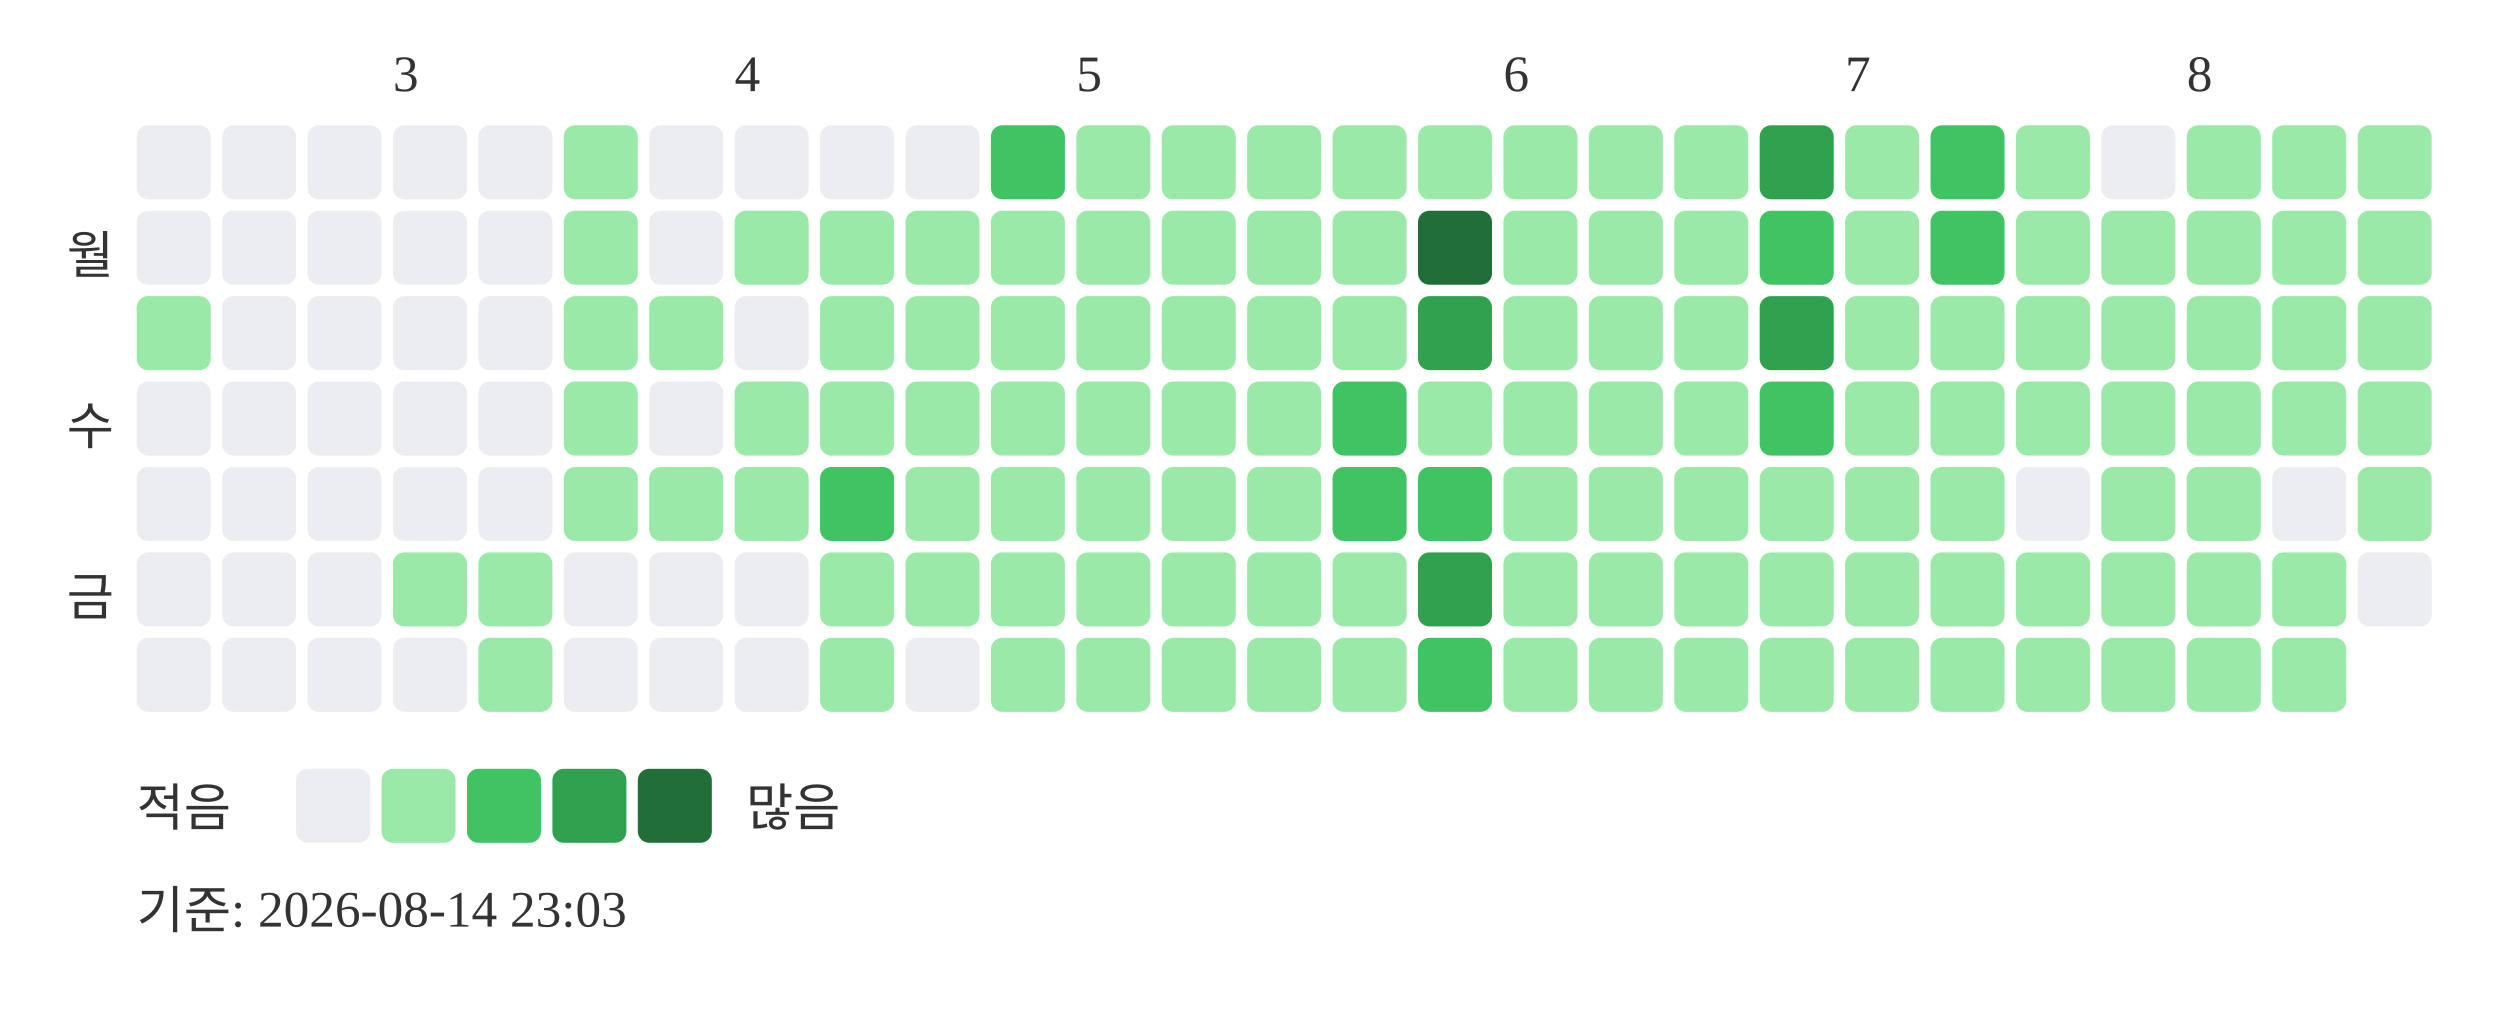
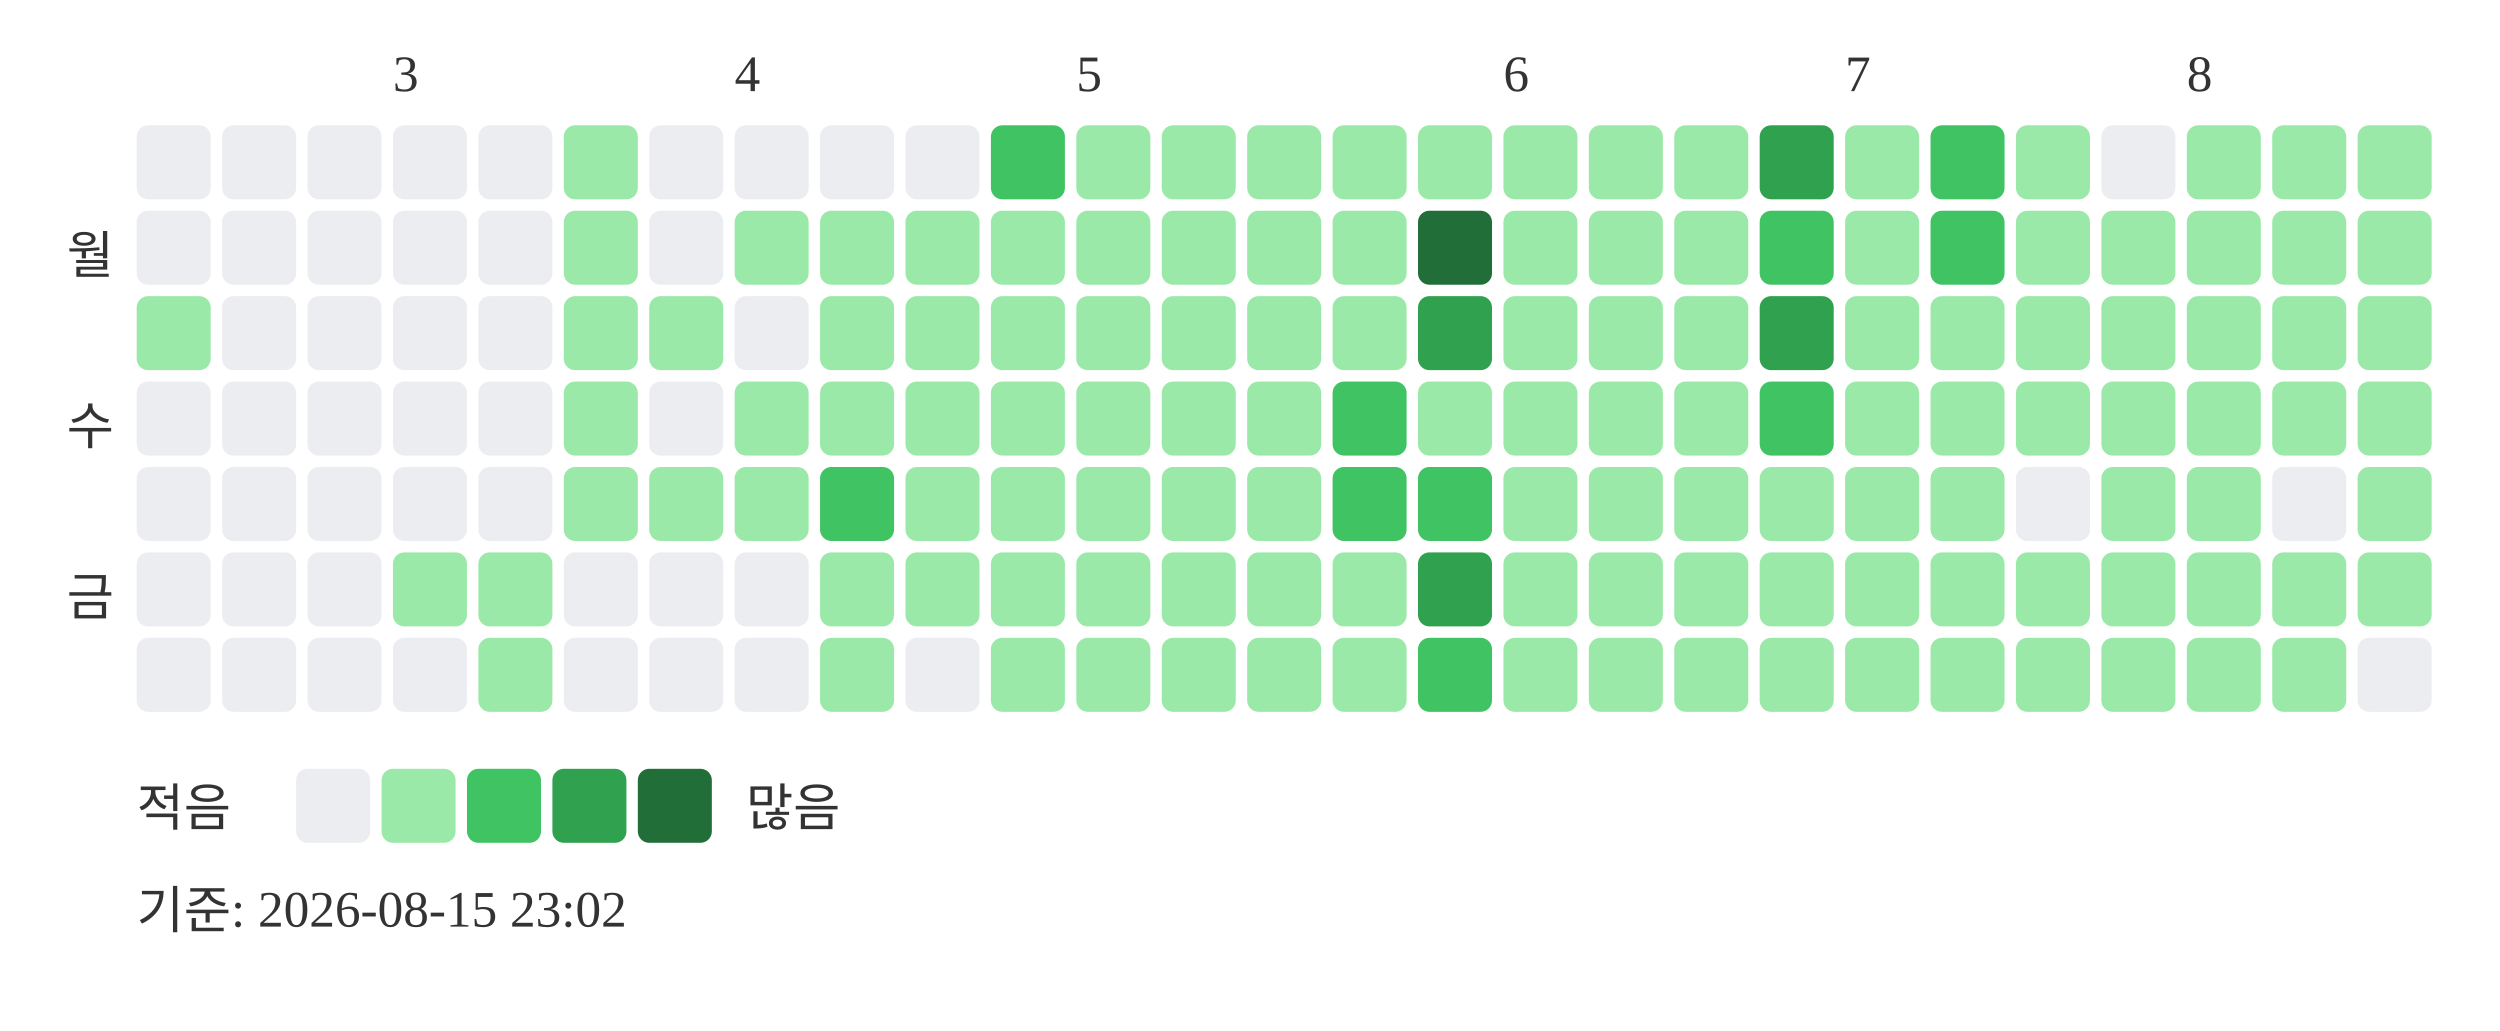
<svg xmlns="http://www.w3.org/2000/svg" width="439" height="181">
  <text x="69" y="16" font-size="9" fill="#333333">3</text>
  <text x="129" y="16" font-size="9" fill="#333333">4</text>
  <text x="189" y="16" font-size="9" fill="#333333">5</text>
  <text x="264" y="16" font-size="9" fill="#333333">6</text>
  <text x="324" y="16" font-size="9" fill="#333333">7</text>
  <text x="384" y="16" font-size="9" fill="#333333">8</text>
  <text x="20" y="48" text-anchor="end" font-size="9" fill="#333333">월</text>
  <text x="20" y="78" text-anchor="end" font-size="9" fill="#333333">수</text>
  <text x="20" y="108" text-anchor="end" font-size="9" fill="#333333">금</text>
  <rect x="24" y="22" width="13" height="13" rx="2" fill="#ebedf0" />
  <rect x="24" y="37" width="13" height="13" rx="2" fill="#ebedf0" />
  <rect x="24" y="52" width="13" height="13" rx="2" fill="#9be9a8" />
  <rect x="24" y="67" width="13" height="13" rx="2" fill="#ebedf0" />
  <rect x="24" y="82" width="13" height="13" rx="2" fill="#ebedf0" />
  <rect x="24" y="97" width="13" height="13" rx="2" fill="#ebedf0" />
  <rect x="24" y="112" width="13" height="13" rx="2" fill="#ebedf0" />
  <rect x="39" y="22" width="13" height="13" rx="2" fill="#ebedf0" />
  <rect x="39" y="37" width="13" height="13" rx="2" fill="#ebedf0" />
  <rect x="39" y="52" width="13" height="13" rx="2" fill="#ebedf0" />
  <rect x="39" y="67" width="13" height="13" rx="2" fill="#ebedf0" />
  <rect x="39" y="82" width="13" height="13" rx="2" fill="#ebedf0" />
  <rect x="39" y="97" width="13" height="13" rx="2" fill="#ebedf0" />
  <rect x="39" y="112" width="13" height="13" rx="2" fill="#ebedf0" />
  <rect x="54" y="22" width="13" height="13" rx="2" fill="#ebedf0" />
  <rect x="54" y="37" width="13" height="13" rx="2" fill="#ebedf0" />
  <rect x="54" y="52" width="13" height="13" rx="2" fill="#ebedf0" />
  <rect x="54" y="67" width="13" height="13" rx="2" fill="#ebedf0" />
  <rect x="54" y="82" width="13" height="13" rx="2" fill="#ebedf0" />
  <rect x="54" y="97" width="13" height="13" rx="2" fill="#ebedf0" />
  <rect x="54" y="112" width="13" height="13" rx="2" fill="#ebedf0" />
  <rect x="69" y="22" width="13" height="13" rx="2" fill="#ebedf0" />
  <rect x="69" y="37" width="13" height="13" rx="2" fill="#ebedf0" />
  <rect x="69" y="52" width="13" height="13" rx="2" fill="#ebedf0" />
  <rect x="69" y="67" width="13" height="13" rx="2" fill="#ebedf0" />
  <rect x="69" y="82" width="13" height="13" rx="2" fill="#ebedf0" />
  <rect x="69" y="97" width="13" height="13" rx="2" fill="#9be9a8" />
  <rect x="69" y="112" width="13" height="13" rx="2" fill="#ebedf0" />
  <rect x="84" y="22" width="13" height="13" rx="2" fill="#ebedf0" />
  <rect x="84" y="37" width="13" height="13" rx="2" fill="#ebedf0" />
  <rect x="84" y="52" width="13" height="13" rx="2" fill="#ebedf0" />
  <rect x="84" y="67" width="13" height="13" rx="2" fill="#ebedf0" />
  <rect x="84" y="82" width="13" height="13" rx="2" fill="#ebedf0" />
  <rect x="84" y="97" width="13" height="13" rx="2" fill="#9be9a8" />
  <rect x="84" y="112" width="13" height="13" rx="2" fill="#9be9a8" />
  <rect x="99" y="22" width="13" height="13" rx="2" fill="#9be9a8" />
  <rect x="99" y="37" width="13" height="13" rx="2" fill="#9be9a8" />
  <rect x="99" y="52" width="13" height="13" rx="2" fill="#9be9a8" />
  <rect x="99" y="67" width="13" height="13" rx="2" fill="#9be9a8" />
  <rect x="99" y="82" width="13" height="13" rx="2" fill="#9be9a8" />
  <rect x="99" y="97" width="13" height="13" rx="2" fill="#ebedf0" />
  <rect x="99" y="112" width="13" height="13" rx="2" fill="#ebedf0" />
  <rect x="114" y="22" width="13" height="13" rx="2" fill="#ebedf0" />
  <rect x="114" y="37" width="13" height="13" rx="2" fill="#ebedf0" />
  <rect x="114" y="52" width="13" height="13" rx="2" fill="#9be9a8" />
  <rect x="114" y="67" width="13" height="13" rx="2" fill="#ebedf0" />
  <rect x="114" y="82" width="13" height="13" rx="2" fill="#9be9a8" />
  <rect x="114" y="97" width="13" height="13" rx="2" fill="#ebedf0" />
  <rect x="114" y="112" width="13" height="13" rx="2" fill="#ebedf0" />
  <rect x="129" y="22" width="13" height="13" rx="2" fill="#ebedf0" />
  <rect x="129" y="37" width="13" height="13" rx="2" fill="#9be9a8" />
  <rect x="129" y="52" width="13" height="13" rx="2" fill="#ebedf0" />
  <rect x="129" y="67" width="13" height="13" rx="2" fill="#9be9a8" />
  <rect x="129" y="82" width="13" height="13" rx="2" fill="#9be9a8" />
  <rect x="129" y="97" width="13" height="13" rx="2" fill="#ebedf0" />
  <rect x="129" y="112" width="13" height="13" rx="2" fill="#ebedf0" />
  <rect x="144" y="22" width="13" height="13" rx="2" fill="#ebedf0" />
  <rect x="144" y="37" width="13" height="13" rx="2" fill="#9be9a8" />
  <rect x="144" y="52" width="13" height="13" rx="2" fill="#9be9a8" />
  <rect x="144" y="67" width="13" height="13" rx="2" fill="#9be9a8" />
  <rect x="144" y="82" width="13" height="13" rx="2" fill="#40c463" />
  <rect x="144" y="97" width="13" height="13" rx="2" fill="#9be9a8" />
  <rect x="144" y="112" width="13" height="13" rx="2" fill="#9be9a8" />
  <rect x="159" y="22" width="13" height="13" rx="2" fill="#ebedf0" />
  <rect x="159" y="37" width="13" height="13" rx="2" fill="#9be9a8" />
  <rect x="159" y="52" width="13" height="13" rx="2" fill="#9be9a8" />
  <rect x="159" y="67" width="13" height="13" rx="2" fill="#9be9a8" />
  <rect x="159" y="82" width="13" height="13" rx="2" fill="#9be9a8" />
  <rect x="159" y="97" width="13" height="13" rx="2" fill="#9be9a8" />
  <rect x="159" y="112" width="13" height="13" rx="2" fill="#ebedf0" />
  <rect x="174" y="22" width="13" height="13" rx="2" fill="#40c463" />
  <rect x="174" y="37" width="13" height="13" rx="2" fill="#9be9a8" />
  <rect x="174" y="52" width="13" height="13" rx="2" fill="#9be9a8" />
  <rect x="174" y="67" width="13" height="13" rx="2" fill="#9be9a8" />
  <rect x="174" y="82" width="13" height="13" rx="2" fill="#9be9a8" />
  <rect x="174" y="97" width="13" height="13" rx="2" fill="#9be9a8" />
  <rect x="174" y="112" width="13" height="13" rx="2" fill="#9be9a8" />
  <rect x="189" y="22" width="13" height="13" rx="2" fill="#9be9a8" />
  <rect x="189" y="37" width="13" height="13" rx="2" fill="#9be9a8" />
  <rect x="189" y="52" width="13" height="13" rx="2" fill="#9be9a8" />
  <rect x="189" y="67" width="13" height="13" rx="2" fill="#9be9a8" />
  <rect x="189" y="82" width="13" height="13" rx="2" fill="#9be9a8" />
  <rect x="189" y="97" width="13" height="13" rx="2" fill="#9be9a8" />
  <rect x="189" y="112" width="13" height="13" rx="2" fill="#9be9a8" />
  <rect x="204" y="22" width="13" height="13" rx="2" fill="#9be9a8" />
  <rect x="204" y="37" width="13" height="13" rx="2" fill="#9be9a8" />
  <rect x="204" y="52" width="13" height="13" rx="2" fill="#9be9a8" />
  <rect x="204" y="67" width="13" height="13" rx="2" fill="#9be9a8" />
  <rect x="204" y="82" width="13" height="13" rx="2" fill="#9be9a8" />
  <rect x="204" y="97" width="13" height="13" rx="2" fill="#9be9a8" />
  <rect x="204" y="112" width="13" height="13" rx="2" fill="#9be9a8" />
  <rect x="219" y="22" width="13" height="13" rx="2" fill="#9be9a8" />
  <rect x="219" y="37" width="13" height="13" rx="2" fill="#9be9a8" />
  <rect x="219" y="52" width="13" height="13" rx="2" fill="#9be9a8" />
  <rect x="219" y="67" width="13" height="13" rx="2" fill="#9be9a8" />
  <rect x="219" y="82" width="13" height="13" rx="2" fill="#9be9a8" />
  <rect x="219" y="97" width="13" height="13" rx="2" fill="#9be9a8" />
  <rect x="219" y="112" width="13" height="13" rx="2" fill="#9be9a8" />
  <rect x="234" y="22" width="13" height="13" rx="2" fill="#9be9a8" />
  <rect x="234" y="37" width="13" height="13" rx="2" fill="#9be9a8" />
  <rect x="234" y="52" width="13" height="13" rx="2" fill="#9be9a8" />
  <rect x="234" y="67" width="13" height="13" rx="2" fill="#40c463" />
  <rect x="234" y="82" width="13" height="13" rx="2" fill="#40c463" />
  <rect x="234" y="97" width="13" height="13" rx="2" fill="#9be9a8" />
  <rect x="234" y="112" width="13" height="13" rx="2" fill="#9be9a8" />
  <rect x="249" y="22" width="13" height="13" rx="2" fill="#9be9a8" />
  <rect x="249" y="37" width="13" height="13" rx="2" fill="#216e39" />
  <rect x="249" y="52" width="13" height="13" rx="2" fill="#30a14e" />
  <rect x="249" y="67" width="13" height="13" rx="2" fill="#9be9a8" />
  <rect x="249" y="82" width="13" height="13" rx="2" fill="#40c463" />
  <rect x="249" y="97" width="13" height="13" rx="2" fill="#30a14e" />
  <rect x="249" y="112" width="13" height="13" rx="2" fill="#40c463" />
  <rect x="264" y="22" width="13" height="13" rx="2" fill="#9be9a8" />
  <rect x="264" y="37" width="13" height="13" rx="2" fill="#9be9a8" />
  <rect x="264" y="52" width="13" height="13" rx="2" fill="#9be9a8" />
  <rect x="264" y="67" width="13" height="13" rx="2" fill="#9be9a8" />
  <rect x="264" y="82" width="13" height="13" rx="2" fill="#9be9a8" />
  <rect x="264" y="97" width="13" height="13" rx="2" fill="#9be9a8" />
  <rect x="264" y="112" width="13" height="13" rx="2" fill="#9be9a8" />
  <rect x="279" y="22" width="13" height="13" rx="2" fill="#9be9a8" />
  <rect x="279" y="37" width="13" height="13" rx="2" fill="#9be9a8" />
  <rect x="279" y="52" width="13" height="13" rx="2" fill="#9be9a8" />
  <rect x="279" y="67" width="13" height="13" rx="2" fill="#9be9a8" />
  <rect x="279" y="82" width="13" height="13" rx="2" fill="#9be9a8" />
  <rect x="279" y="97" width="13" height="13" rx="2" fill="#9be9a8" />
  <rect x="279" y="112" width="13" height="13" rx="2" fill="#9be9a8" />
  <rect x="294" y="22" width="13" height="13" rx="2" fill="#9be9a8" />
  <rect x="294" y="37" width="13" height="13" rx="2" fill="#9be9a8" />
  <rect x="294" y="52" width="13" height="13" rx="2" fill="#9be9a8" />
  <rect x="294" y="67" width="13" height="13" rx="2" fill="#9be9a8" />
  <rect x="294" y="82" width="13" height="13" rx="2" fill="#9be9a8" />
  <rect x="294" y="97" width="13" height="13" rx="2" fill="#9be9a8" />
  <rect x="294" y="112" width="13" height="13" rx="2" fill="#9be9a8" />
  <rect x="309" y="22" width="13" height="13" rx="2" fill="#30a14e" />
  <rect x="309" y="37" width="13" height="13" rx="2" fill="#40c463" />
  <rect x="309" y="52" width="13" height="13" rx="2" fill="#30a14e" />
  <rect x="309" y="67" width="13" height="13" rx="2" fill="#40c463" />
  <rect x="309" y="82" width="13" height="13" rx="2" fill="#9be9a8" />
  <rect x="309" y="97" width="13" height="13" rx="2" fill="#9be9a8" />
  <rect x="309" y="112" width="13" height="13" rx="2" fill="#9be9a8" />
  <rect x="324" y="22" width="13" height="13" rx="2" fill="#9be9a8" />
  <rect x="324" y="37" width="13" height="13" rx="2" fill="#9be9a8" />
  <rect x="324" y="52" width="13" height="13" rx="2" fill="#9be9a8" />
  <rect x="324" y="67" width="13" height="13" rx="2" fill="#9be9a8" />
  <rect x="324" y="82" width="13" height="13" rx="2" fill="#9be9a8" />
  <rect x="324" y="97" width="13" height="13" rx="2" fill="#9be9a8" />
  <rect x="324" y="112" width="13" height="13" rx="2" fill="#9be9a8" />
  <rect x="339" y="22" width="13" height="13" rx="2" fill="#40c463" />
  <rect x="339" y="37" width="13" height="13" rx="2" fill="#40c463" />
  <rect x="339" y="52" width="13" height="13" rx="2" fill="#9be9a8" />
  <rect x="339" y="67" width="13" height="13" rx="2" fill="#9be9a8" />
  <rect x="339" y="82" width="13" height="13" rx="2" fill="#9be9a8" />
  <rect x="339" y="97" width="13" height="13" rx="2" fill="#9be9a8" />
  <rect x="339" y="112" width="13" height="13" rx="2" fill="#9be9a8" />
  <rect x="354" y="22" width="13" height="13" rx="2" fill="#9be9a8" />
  <rect x="354" y="37" width="13" height="13" rx="2" fill="#9be9a8" />
  <rect x="354" y="52" width="13" height="13" rx="2" fill="#9be9a8" />
  <rect x="354" y="67" width="13" height="13" rx="2" fill="#9be9a8" />
  <rect x="354" y="82" width="13" height="13" rx="2" fill="#ebedf0" />
  <rect x="354" y="97" width="13" height="13" rx="2" fill="#9be9a8" />
  <rect x="354" y="112" width="13" height="13" rx="2" fill="#9be9a8" />
  <rect x="369" y="22" width="13" height="13" rx="2" fill="#ebedf0" />
  <rect x="369" y="37" width="13" height="13" rx="2" fill="#9be9a8" />
  <rect x="369" y="52" width="13" height="13" rx="2" fill="#9be9a8" />
  <rect x="369" y="67" width="13" height="13" rx="2" fill="#9be9a8" />
  <rect x="369" y="82" width="13" height="13" rx="2" fill="#9be9a8" />
  <rect x="369" y="97" width="13" height="13" rx="2" fill="#9be9a8" />
  <rect x="369" y="112" width="13" height="13" rx="2" fill="#9be9a8" />
  <rect x="384" y="22" width="13" height="13" rx="2" fill="#9be9a8" />
  <rect x="384" y="37" width="13" height="13" rx="2" fill="#9be9a8" />
  <rect x="384" y="52" width="13" height="13" rx="2" fill="#9be9a8" />
  <rect x="384" y="67" width="13" height="13" rx="2" fill="#9be9a8" />
  <rect x="384" y="82" width="13" height="13" rx="2" fill="#9be9a8" />
  <rect x="384" y="97" width="13" height="13" rx="2" fill="#9be9a8" />
  <rect x="384" y="112" width="13" height="13" rx="2" fill="#9be9a8" />
  <rect x="399" y="22" width="13" height="13" rx="2" fill="#9be9a8" />
  <rect x="399" y="37" width="13" height="13" rx="2" fill="#9be9a8" />
  <rect x="399" y="52" width="13" height="13" rx="2" fill="#9be9a8" />
  <rect x="399" y="67" width="13" height="13" rx="2" fill="#9be9a8" />
  <rect x="399" y="82" width="13" height="13" rx="2" fill="#ebedf0" />
  <rect x="399" y="97" width="13" height="13" rx="2" fill="#9be9a8" />
  <rect x="399" y="112" width="13" height="13" rx="2" fill="#9be9a8" />
  <rect x="414" y="22" width="13" height="13" rx="2" fill="#9be9a8" />
  <rect x="414" y="37" width="13" height="13" rx="2" fill="#9be9a8" />
  <rect x="414" y="52" width="13" height="13" rx="2" fill="#9be9a8" />
  <rect x="414" y="67" width="13" height="13" rx="2" fill="#9be9a8" />
  <rect x="414" y="82" width="13" height="13" rx="2" fill="#9be9a8" />
-   <rect x="414" y="97" width="13" height="13" rx="2" fill="#ebedf0" />
+   <rect x="414" y="97" width="13" height="13" rx="2" fill="#9be9a8" />
+   <rect x="414" y="112" width="13" height="13" rx="2" fill="#ebedf0" />
  <text x="24" y="145" font-size="9" fill="#333333">적음</text>
  <rect x="52" y="135" width="13" height="13" rx="2" fill="#ebedf0" />
  <rect x="67" y="135" width="13" height="13" rx="2" fill="#9be9a8" />
  <rect x="82" y="135" width="13" height="13" rx="2" fill="#40c463" />
  <rect x="97" y="135" width="13" height="13" rx="2" fill="#30a14e" />
  <rect x="112" y="135" width="13" height="13" rx="2" fill="#216e39" />
  <text x="131" y="145" font-size="9" fill="#333333">많음</text>
-   <text x="24" y="163" font-size="9" fill="#333333">기준: 2026-08-14 23:03</text>
+   <text x="24" y="163" font-size="9" fill="#333333">기준: 2026-08-15 23:02</text>
</svg>
